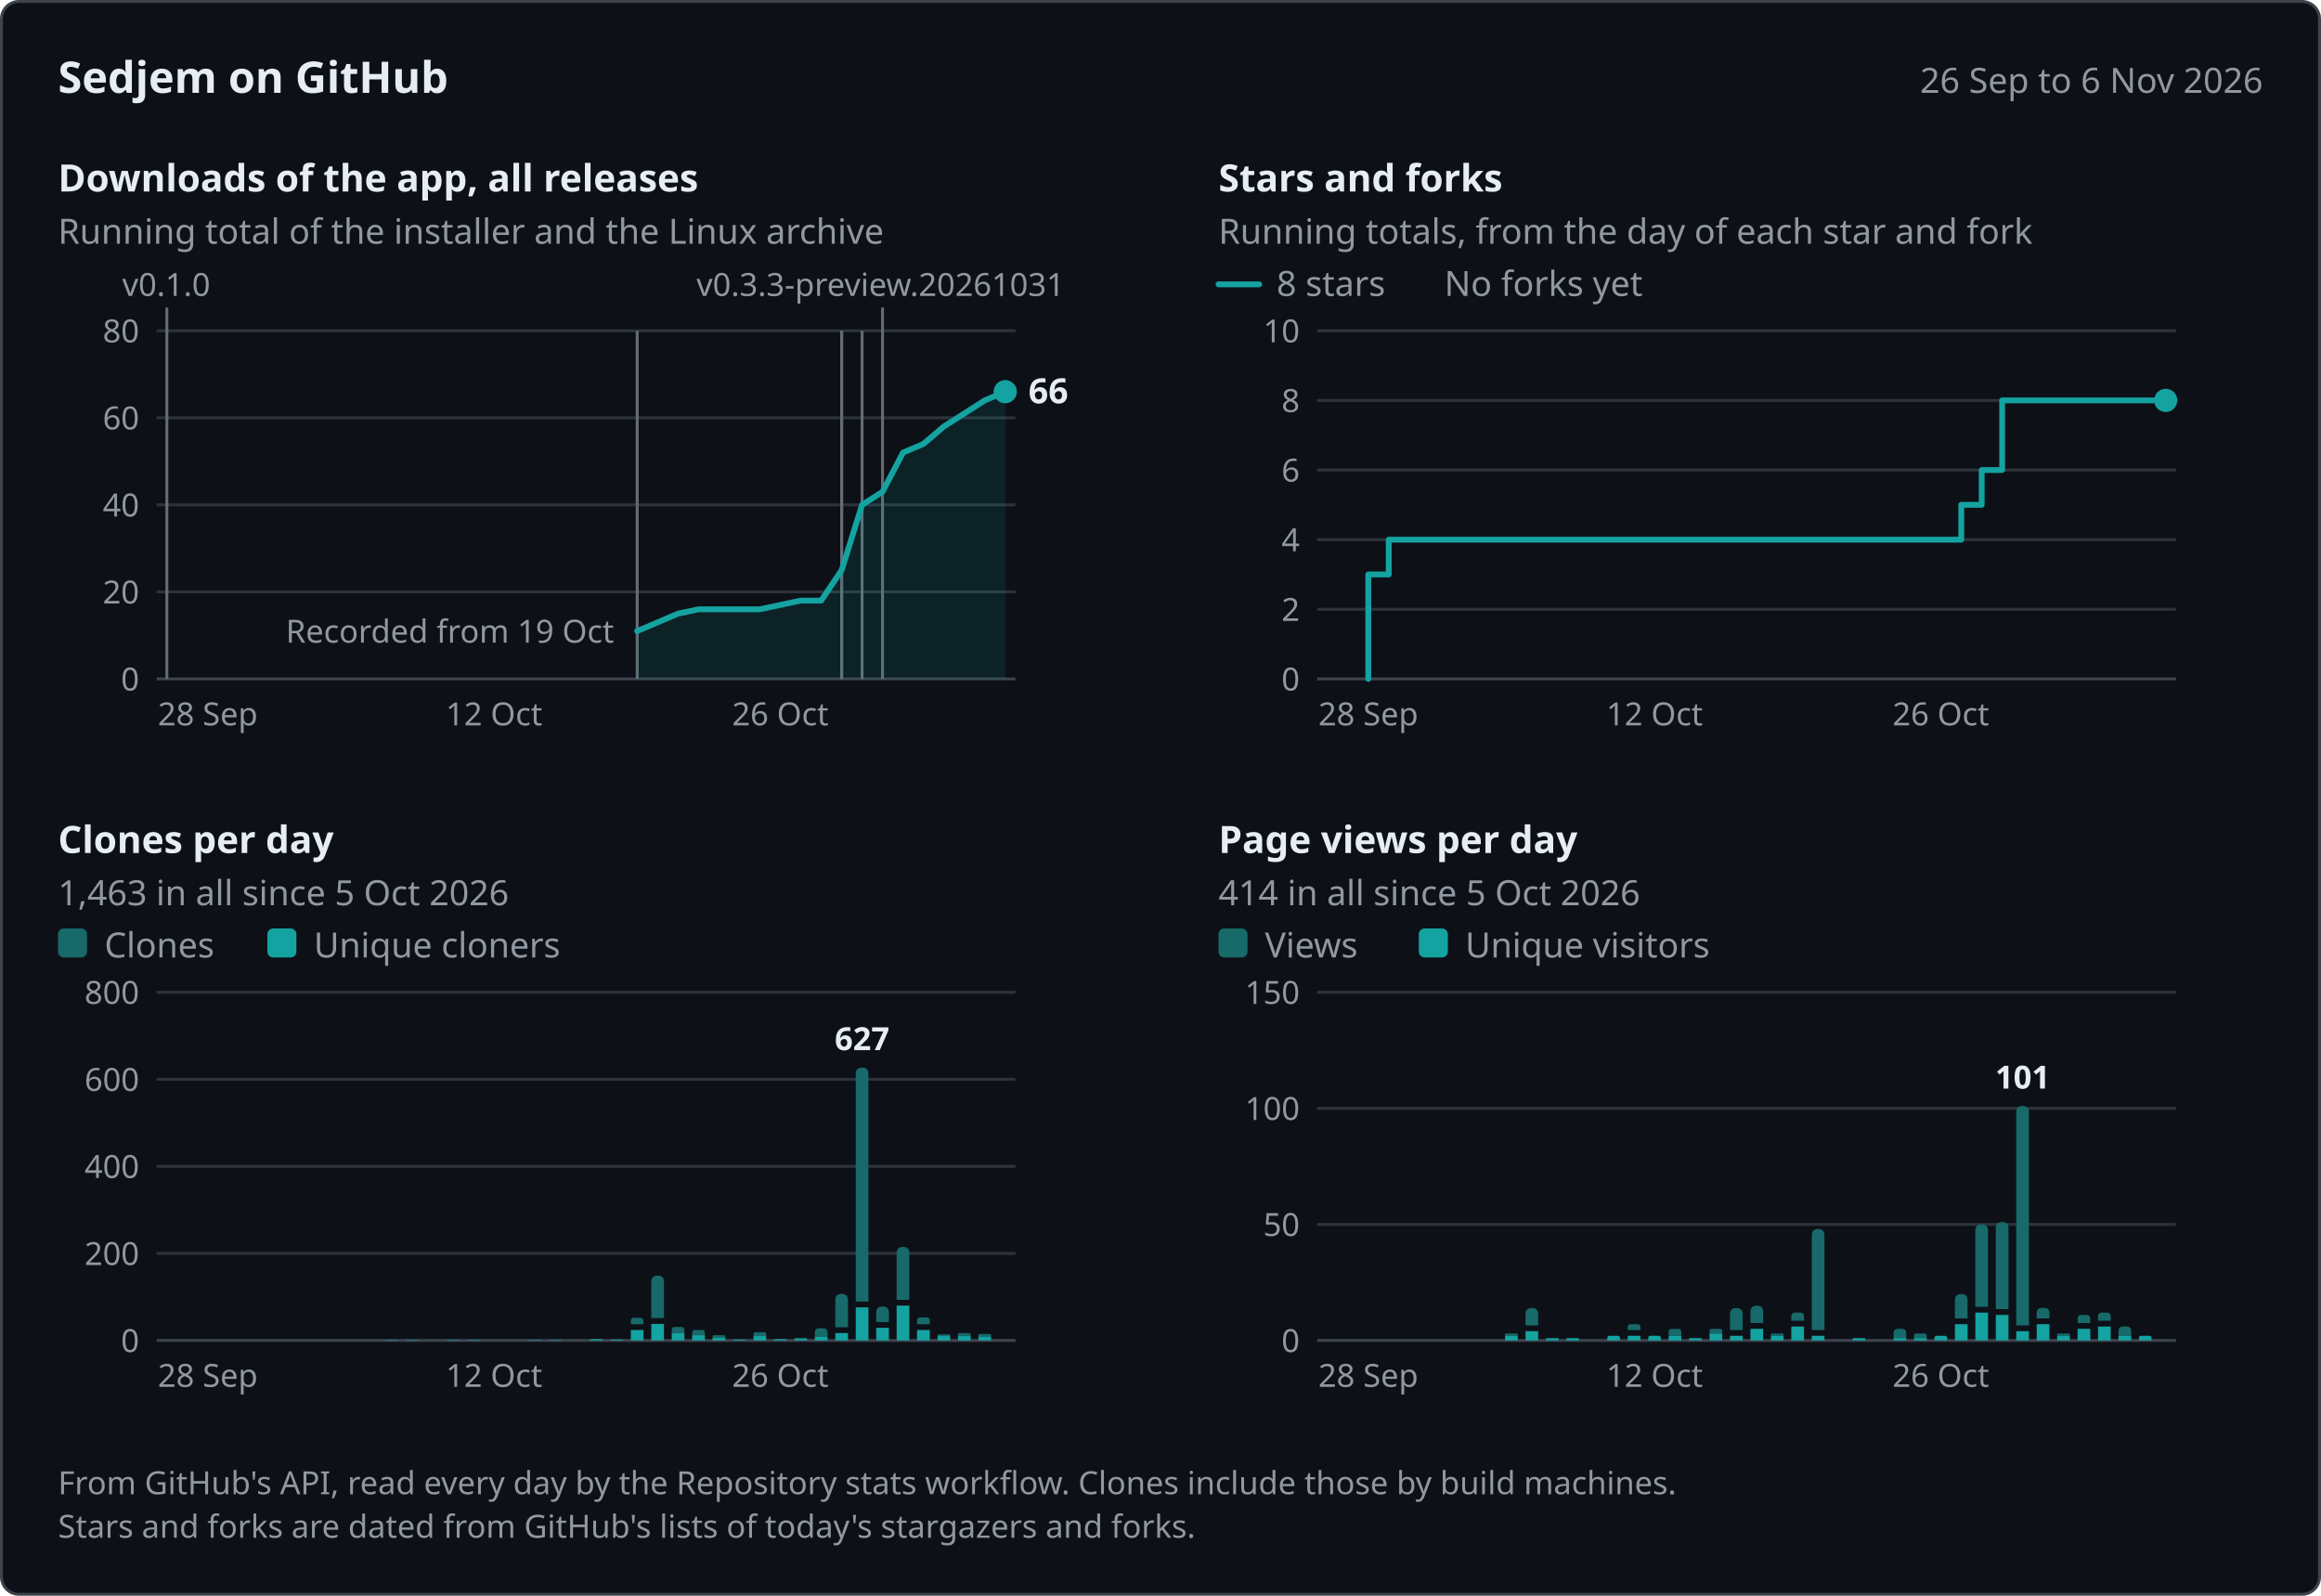
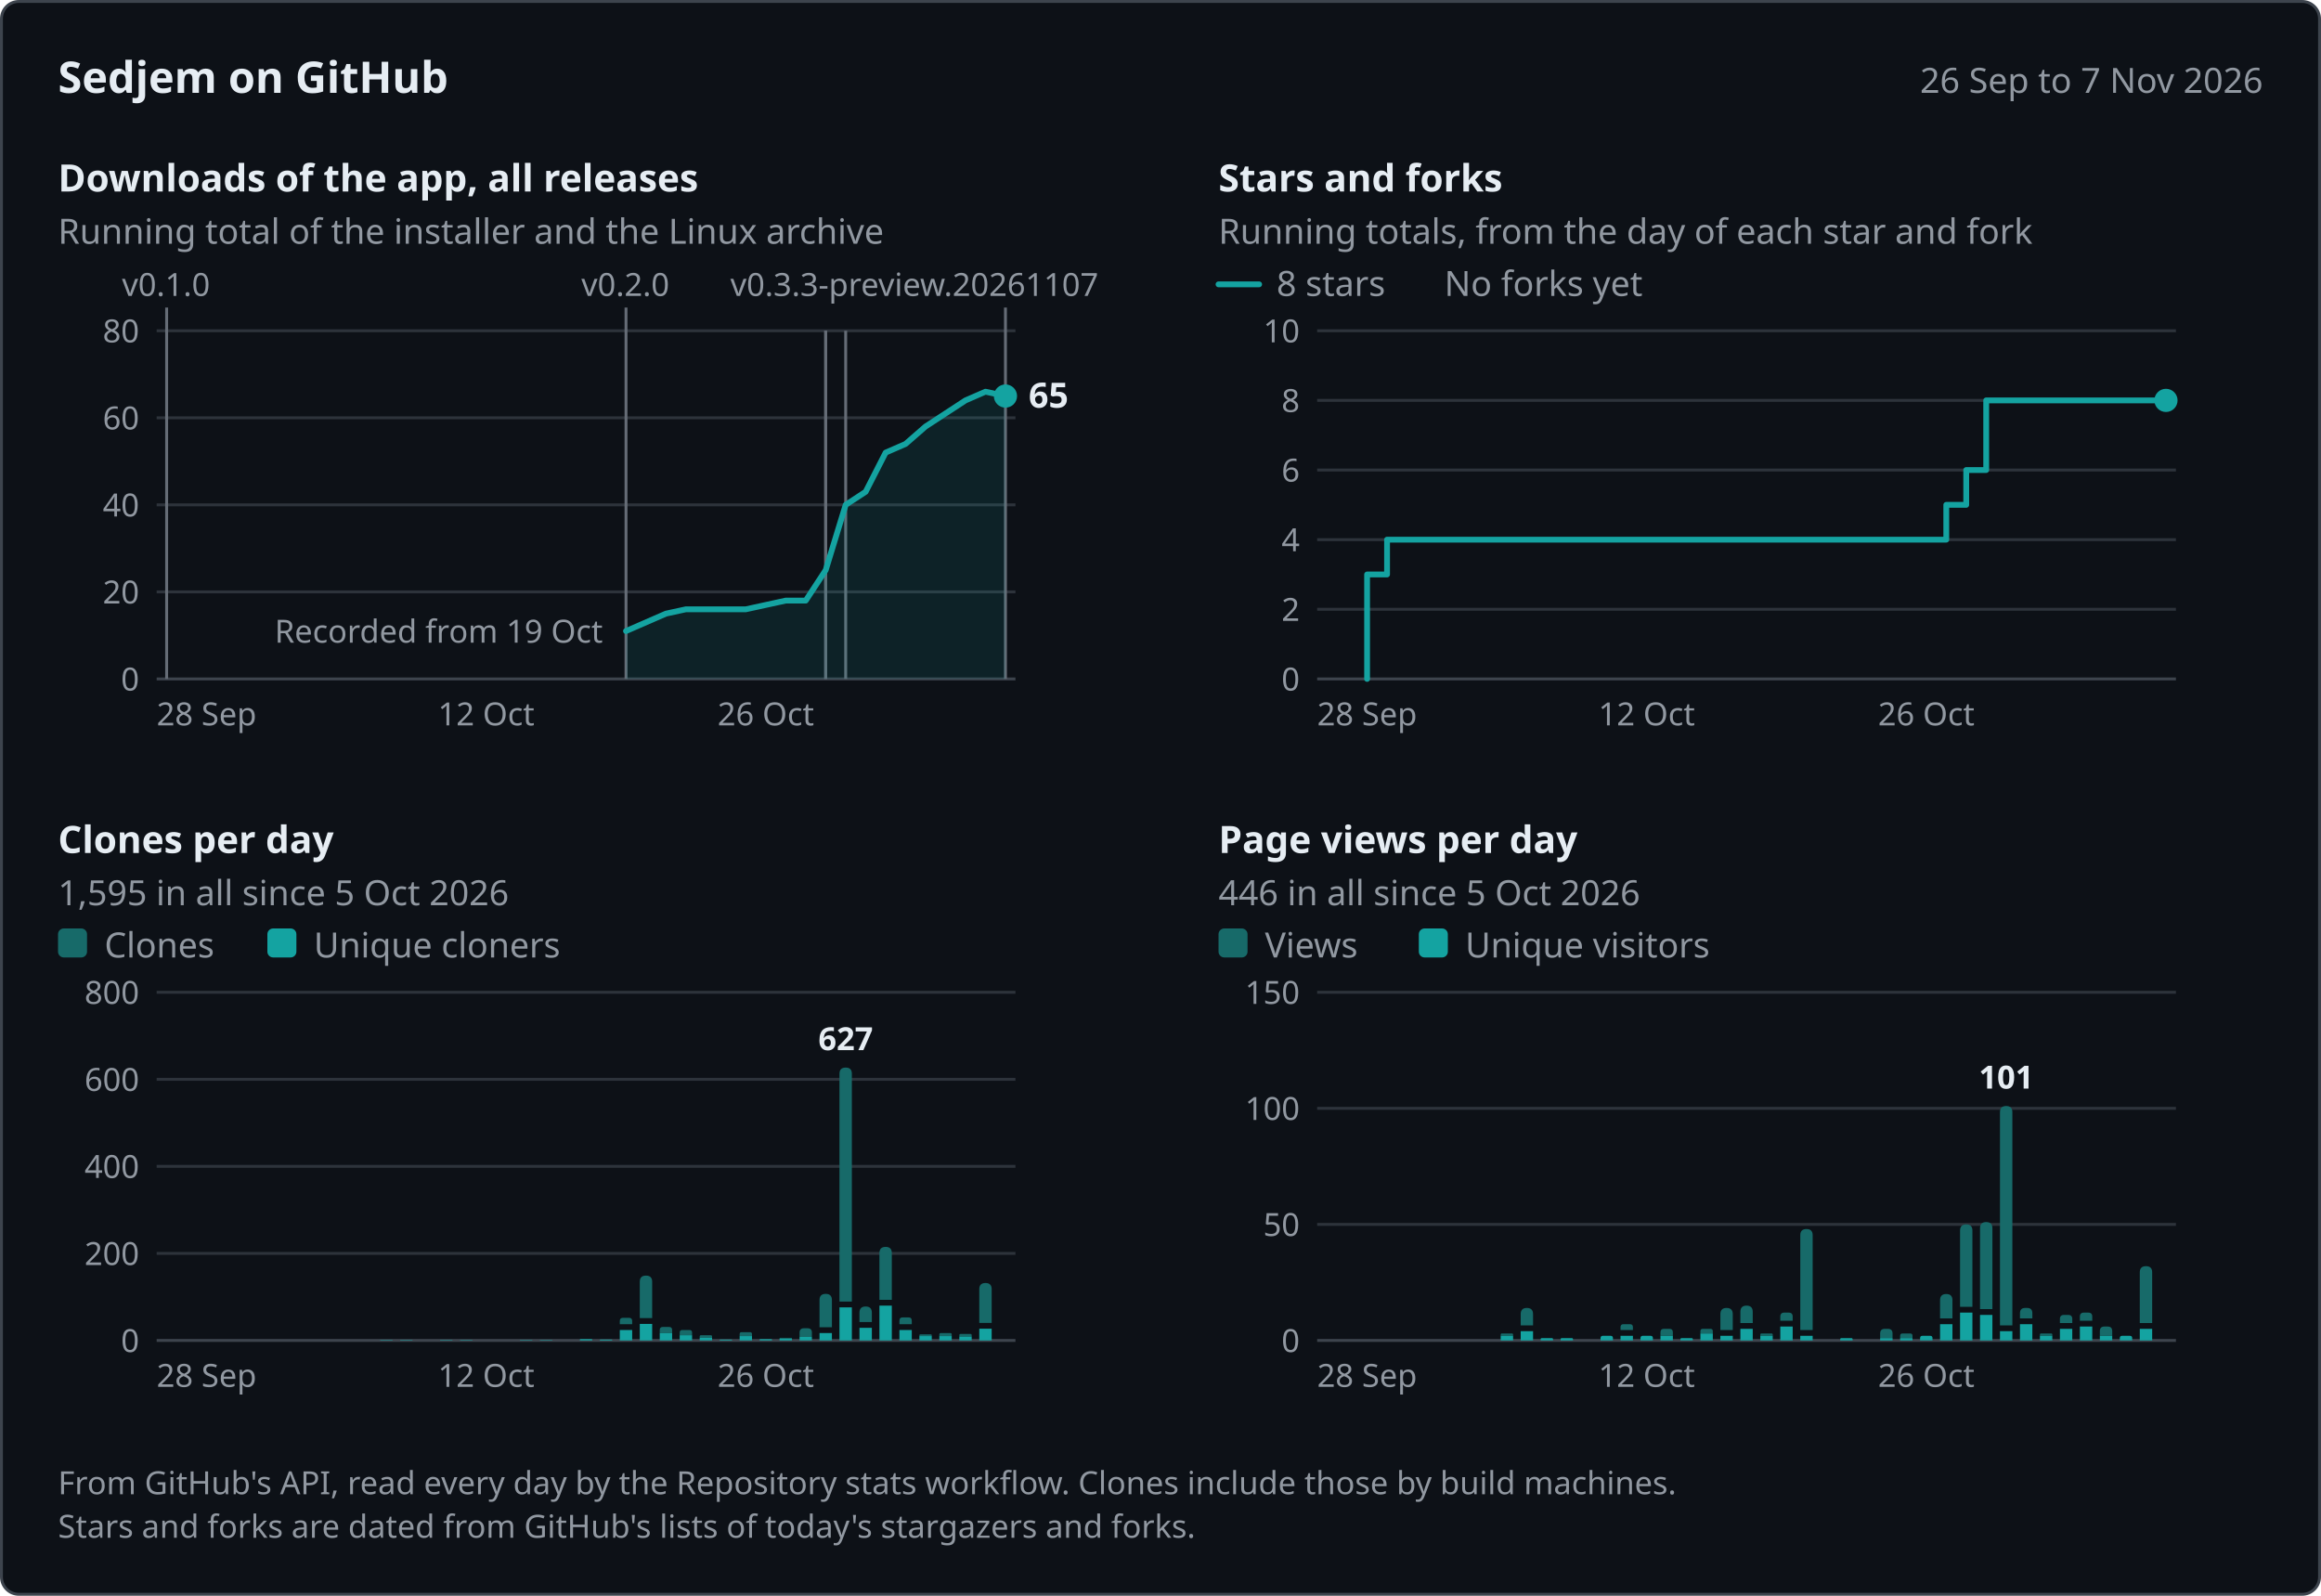
<svg xmlns="http://www.w3.org/2000/svg" width="800" height="550" viewBox="0 0 800 550" role="img" aria-labelledby="title desc" font-family="system-ui, -apple-system, &quot;Segoe UI&quot;, &quot;Noto Sans&quot;, Helvetica, Arial, sans-serif">
  <rect x="0.5" y="0.5" width="799" height="549" rx="6" fill="#0d1117" stroke="#3d444d" />
  <text x="20" y="32" font-size="15" fill="#e6edf3" font-weight="600">Sedjem on GitHub</text>
-   <text x="780" y="32" font-size="12" fill="#9198a1" text-anchor="end">26 Sep to 6 Nov 2026</text>
-   <g data-panel="downloads" data-x="2026-09-26 2026-11-06 57.52 7.05" data-y="80 234 114">
+   <text x="780" y="32" font-size="12" fill="#9198a1" text-anchor="end">26 Sep to 7 Nov 2026</text>
+   <g data-panel="downloads" data-x="2026-09-26 2026-11-07 57.44 6.88" data-y="80 234 114">
    <text x="20" y="66" font-size="13" fill="#e6edf3" font-weight="600">Downloads of the app, all releases</text>
    <text x="20" y="84" font-size="12" fill="#9198a1">Running total of the installer and the Linux archive</text>
    <line x1="54" y1="204" x2="350" y2="204" stroke="#2d333b" />
    <text x="48" y="208" font-size="11" fill="#9198a1" text-anchor="end">20</text>
    <line x1="54" y1="174" x2="350" y2="174" stroke="#2d333b" />
    <text x="48" y="178" font-size="11" fill="#9198a1" text-anchor="end">40</text>
    <line x1="54" y1="144" x2="350" y2="144" stroke="#2d333b" />
    <text x="48" y="148" font-size="11" fill="#9198a1" text-anchor="end">60</text>
    <line x1="54" y1="114" x2="350" y2="114" stroke="#2d333b" />
    <text x="48" y="118" font-size="11" fill="#9198a1" text-anchor="end">80</text>
    <line x1="54" y1="234" x2="350" y2="234" stroke="#3d444d" />
    <text x="48" y="238" font-size="11" fill="#9198a1" text-anchor="end">0</text>
-     <text x="71.62" y="250" font-size="11" fill="#9198a1" text-anchor="middle">28 Sep</text>
-     <text x="170.29" y="250" font-size="11" fill="#9198a1" text-anchor="middle">12 Oct</text>
-     <text x="268.95" y="250" font-size="11" fill="#9198a1" text-anchor="middle">26 Oct</text>
-     <g data-release="v0.3.3-preview.20261031" data-date="2026-10-31">
-       <line x1="304.19" y1="106" x2="304.19" y2="234" stroke="#656c76" />
-       <text x="240.06" y="102" font-size="11" fill="#9198a1">v0.3.3-preview.20261031</text>
+     <text x="71.21" y="250" font-size="11" fill="#9198a1" text-anchor="middle">28 Sep</text>
+     <text x="167.58" y="250" font-size="11" fill="#9198a1" text-anchor="middle">12 Oct</text>
+     <text x="263.95" y="250" font-size="11" fill="#9198a1" text-anchor="middle">26 Oct</text>
+     <g data-release="v0.3.3-preview.20261107" data-date="2026-11-07">
+       <line x1="346.56" y1="106" x2="346.56" y2="234" stroke="#656c76" />
+       <text x="251.74" y="102" font-size="11" fill="#9198a1">v0.3.3-preview.20261107</text>
    </g>
    <g data-release="v0.3.2" data-date="2026-10-30">
-       <line x1="297.14" y1="114" x2="297.14" y2="234" stroke="#656c76" />
+       <line x1="291.49" y1="114" x2="291.49" y2="234" stroke="#656c76" />
    </g>
    <g data-release="v0.3.1" data-date="2026-10-29">
-       <line x1="290.1" y1="114" x2="290.1" y2="234" stroke="#656c76" />
+       <line x1="284.6" y1="114" x2="284.6" y2="234" stroke="#656c76" />
    </g>
    <g data-release="v0.3.0" data-date="2026-10-29">
-       <line x1="290.1" y1="114" x2="290.1" y2="234" stroke="#656c76" />
+       <line x1="284.6" y1="114" x2="284.6" y2="234" stroke="#656c76" />
    </g>
    <g data-release="v0.2.0" data-date="2026-10-19">
-       <line x1="219.62" y1="114" x2="219.62" y2="234" stroke="#656c76" />
+       <line x1="215.77" y1="106" x2="215.77" y2="234" stroke="#656c76" />
+       <text x="200.37" y="102" font-size="11" fill="#9198a1">v0.2.0</text>
    </g>
    <g data-release="v0.1.0" data-date="2026-09-26">
-       <line x1="57.52" y1="106" x2="57.52" y2="234" stroke="#656c76" />
-       <text x="42.12" y="102" font-size="11" fill="#9198a1">v0.1.0</text>
-     </g>
-     <text x="211.62" y="221.5" font-size="11" fill="#9198a1" text-anchor="end" data-note="downloads">Recorded from 19 Oct</text>
-     <path d="M219.62,217.5 L226.67,214.5 L233.71,211.5 L240.76,210 L261.9,210 L268.95,208.5 L276,207 L283.05,207 L290.1,196.5 L297.14,174 L304.19,169.5 L311.24,156 L318.29,153 L325.33,147 L332.38,142.5 L339.43,138 L346.48,135 L346.48,234 L219.62,234 Z" fill="#14a3a1" fill-opacity="0.12" />
-     <path d="M219.62,217.5 L226.67,214.5 L233.71,211.5 L240.76,210 L261.9,210 L268.95,208.5 L276,207 L283.05,207 L290.1,196.5 L297.14,174 L304.19,169.5 L311.24,156 L318.29,153 L325.33,147 L332.38,142.5 L339.43,138 L346.48,135" fill="none" stroke="#14a3a1" stroke-width="2" stroke-linejoin="round" stroke-linecap="round" data-series="downloads" data-points="2026-10-19:11 2026-10-20:13 2026-10-21:15 2026-10-22:16 2026-10-25:16 2026-10-26:17 2026-10-27:18 2026-10-28:18 2026-10-29:25 2026-10-30:40 2026-10-31:43 2026-11-01:52 2026-11-02:54 2026-11-03:58 2026-11-04:61 2026-11-05:64 2026-11-06:66" />
-     <circle cx="346.48" cy="135" r="4" fill="#14a3a1" />
-     <text x="354.48" y="139" font-size="12" fill="#e6edf3" font-weight="600" data-label="downloads">66</text>
+       <line x1="57.44" y1="106" x2="57.44" y2="234" stroke="#656c76" />
+       <text x="42.04" y="102" font-size="11" fill="#9198a1">v0.1.0</text>
+     </g>
+     <text x="207.77" y="221.5" font-size="11" fill="#9198a1" text-anchor="end" data-note="downloads">Recorded from 19 Oct</text>
+     <path d="M215.77,217.5 L222.65,214.5 L229.53,211.5 L236.42,210 L257.07,210 L263.95,208.5 L270.84,207 L277.72,207 L284.6,196.5 L291.49,174 L298.37,169.5 L305.26,156 L312.14,153 L319.02,147 L325.91,142.5 L332.79,138 L339.67,135 L346.56,136.5 L346.56,234 L215.77,234 Z" fill="#14a3a1" fill-opacity="0.12" />
+     <path d="M215.77,217.5 L222.65,214.5 L229.53,211.5 L236.42,210 L257.07,210 L263.95,208.5 L270.84,207 L277.72,207 L284.6,196.5 L291.49,174 L298.37,169.5 L305.26,156 L312.14,153 L319.02,147 L325.91,142.5 L332.79,138 L339.67,135 L346.56,136.5" fill="none" stroke="#14a3a1" stroke-width="2" stroke-linejoin="round" stroke-linecap="round" data-series="downloads" data-points="2026-10-19:11 2026-10-20:13 2026-10-21:15 2026-10-22:16 2026-10-25:16 2026-10-26:17 2026-10-27:18 2026-10-28:18 2026-10-29:25 2026-10-30:40 2026-10-31:43 2026-11-01:52 2026-11-02:54 2026-11-03:58 2026-11-04:61 2026-11-05:64 2026-11-06:66 2026-11-07:65" />
+     <circle cx="346.56" cy="136.5" r="4" fill="#14a3a1" />
+     <text x="354.56" y="140.5" font-size="12" fill="#e6edf3" font-weight="600" data-label="downloads">65</text>
  </g>
-   <g data-panel="stars" data-x="2026-09-26 2026-11-06 457.52 7.05" data-y="10 234 114">
+   <g data-panel="stars" data-x="2026-09-26 2026-11-07 457.44 6.88" data-y="10 234 114">
    <text x="420" y="66" font-size="13" fill="#e6edf3" font-weight="600">Stars and forks</text>
    <text x="420" y="84" font-size="12" fill="#9198a1">Running totals, from the day of each star and fork</text>
    <line x1="454" y1="210" x2="750" y2="210" stroke="#2d333b" />
    <text x="448" y="214" font-size="11" fill="#9198a1" text-anchor="end">2</text>
    <line x1="454" y1="186" x2="750" y2="186" stroke="#2d333b" />
    <text x="448" y="190" font-size="11" fill="#9198a1" text-anchor="end">4</text>
    <line x1="454" y1="162" x2="750" y2="162" stroke="#2d333b" />
    <text x="448" y="166" font-size="11" fill="#9198a1" text-anchor="end">6</text>
    <line x1="454" y1="138" x2="750" y2="138" stroke="#2d333b" />
    <text x="448" y="142" font-size="11" fill="#9198a1" text-anchor="end">8</text>
    <line x1="454" y1="114" x2="750" y2="114" stroke="#2d333b" />
    <text x="448" y="118" font-size="11" fill="#9198a1" text-anchor="end">10</text>
    <line x1="454" y1="234" x2="750" y2="234" stroke="#3d444d" />
    <text x="448" y="238" font-size="11" fill="#9198a1" text-anchor="end">0</text>
-     <text x="471.62" y="250" font-size="11" fill="#9198a1" text-anchor="middle">28 Sep</text>
-     <text x="570.29" y="250" font-size="11" fill="#9198a1" text-anchor="middle">12 Oct</text>
-     <text x="668.95" y="250" font-size="11" fill="#9198a1" text-anchor="middle">26 Oct</text>
+     <text x="471.21" y="250" font-size="11" fill="#9198a1" text-anchor="middle">28 Sep</text>
+     <text x="567.58" y="250" font-size="11" fill="#9198a1" text-anchor="middle">12 Oct</text>
+     <text x="663.95" y="250" font-size="11" fill="#9198a1" text-anchor="middle">26 Oct</text>
    <line x1="420" y1="98" x2="434" y2="98" stroke="#14a3a1" stroke-width="2" stroke-linecap="round" />
    <text x="440" y="102" font-size="12" fill="#9198a1">8 stars</text>
    <text x="497.84" y="102" font-size="12" fill="#9198a1">No forks yet</text>
-     <path d="M471.62,234 L471.62,198 L478.67,198 L478.67,186 L668.95,186 L668.95,186 L676,186 L676,174 L683.05,174 L683.05,162 L690.1,162 L690.1,138 L746.48,138 L746.48,138" fill="none" stroke="#14a3a1" stroke-width="2" stroke-linejoin="round" stroke-linecap="round" data-series="stars" data-points="2026-09-28:3 2026-09-29:4 2026-10-26:4 2026-10-27:5 2026-10-28:6 2026-10-29:8 2026-11-06:8" />
-     <circle cx="746.48" cy="138" r="4" fill="#14a3a1" />
+     <path d="M471.21,234 L471.21,198 L478.09,198 L478.09,186 L663.95,186 L663.95,186 L670.84,186 L670.84,174 L677.72,174 L677.72,162 L684.6,162 L684.6,138 L746.56,138 L746.56,138" fill="none" stroke="#14a3a1" stroke-width="2" stroke-linejoin="round" stroke-linecap="round" data-series="stars" data-points="2026-09-28:3 2026-09-29:4 2026-10-26:4 2026-10-27:5 2026-10-28:6 2026-10-29:8 2026-11-07:8" />
+     <circle cx="746.56" cy="138" r="4" fill="#14a3a1" />
  </g>
-   <g data-panel="clones" data-x="2026-09-26 2026-11-06 57.52 7.05" data-y="800 462 342">
+   <g data-panel="clones" data-x="2026-09-26 2026-11-07 57.44 6.88" data-y="800 462 342">
    <text x="20" y="294" font-size="13" fill="#e6edf3" font-weight="600">Clones per day</text>
-     <text x="20" y="312" font-size="12" fill="#9198a1">1,463 in all since 5 Oct 2026</text>
+     <text x="20" y="312" font-size="12" fill="#9198a1">1,595 in all since 5 Oct 2026</text>
    <line x1="54" y1="432" x2="350" y2="432" stroke="#2d333b" />
    <text x="48" y="436" font-size="11" fill="#9198a1" text-anchor="end">200</text>
    <line x1="54" y1="402" x2="350" y2="402" stroke="#2d333b" />
    <text x="48" y="406" font-size="11" fill="#9198a1" text-anchor="end">400</text>
    <line x1="54" y1="372" x2="350" y2="372" stroke="#2d333b" />
    <text x="48" y="376" font-size="11" fill="#9198a1" text-anchor="end">600</text>
    <line x1="54" y1="342" x2="350" y2="342" stroke="#2d333b" />
    <text x="48" y="346" font-size="11" fill="#9198a1" text-anchor="end">800</text>
    <line x1="54" y1="462" x2="350" y2="462" stroke="#3d444d" />
    <text x="48" y="466" font-size="11" fill="#9198a1" text-anchor="end">0</text>
-     <text x="71.62" y="478" font-size="11" fill="#9198a1" text-anchor="middle">28 Sep</text>
-     <text x="170.29" y="478" font-size="11" fill="#9198a1" text-anchor="middle">12 Oct</text>
-     <text x="268.95" y="478" font-size="11" fill="#9198a1" text-anchor="middle">26 Oct</text>
+     <text x="71.21" y="478" font-size="11" fill="#9198a1" text-anchor="middle">28 Sep</text>
+     <text x="167.58" y="478" font-size="11" fill="#9198a1" text-anchor="middle">12 Oct</text>
+     <text x="263.95" y="478" font-size="11" fill="#9198a1" text-anchor="middle">26 Oct</text>
    <rect x="20" y="320" width="10" height="10" rx="2" fill="#176a69" />
    <text x="36" y="330" font-size="12" fill="#9198a1">Clones</text>
    <rect x="92.16" y="320" width="10" height="10" rx="2" fill="#14a3a1" />
    <text x="108.16" y="330" font-size="12" fill="#9198a1">Unique cloners</text>
    <g data-date="2026-10-07" data-count="1" data-unique="1">
-       <path d="M132.86,462 L132.86,461.93 Q132.86,461.85 132.94,461.85 L137.16,461.85 Q137.23,461.85 137.23,461.93 L137.23,462 Z" fill="#14a3a1" />
+       <path d="M131.03,462 L131.03,461.93 Q131.03,461.85 131.1,461.85 L135.22,461.85 Q135.3,461.85 135.3,461.93 L135.3,462 Z" fill="#14a3a1" />
    </g>
    <g data-date="2026-10-08" data-count="1" data-unique="1">
-       <path d="M139.91,462 L139.91,461.93 Q139.91,461.85 139.99,461.85 L144.21,461.85 Q144.28,461.85 144.28,461.93 L144.28,462 Z" fill="#14a3a1" />
+       <path d="M137.91,462 L137.91,461.93 Q137.91,461.85 137.99,461.85 L142.11,461.85 Q142.18,461.85 142.18,461.93 L142.18,462 Z" fill="#14a3a1" />
    </g>
    <g data-date="2026-10-10" data-count="1" data-unique="1">
-       <path d="M154.01,462 L154.01,461.93 Q154.01,461.85 154.08,461.85 L158.3,461.85 Q158.38,461.85 158.38,461.93 L158.38,462 Z" fill="#14a3a1" />
+       <path d="M151.68,462 L151.68,461.93 Q151.68,461.85 151.75,461.85 L155.87,461.85 Q155.95,461.85 155.95,461.93 L155.95,462 Z" fill="#14a3a1" />
    </g>
    <g data-date="2026-10-11" data-count="1" data-unique="1">
-       <path d="M161.05,462 L161.05,461.93 Q161.05,461.85 161.13,461.85 L165.35,461.85 Q165.42,461.85 165.42,461.93 L165.42,462 Z" fill="#14a3a1" />
+       <path d="M158.56,462 L158.56,461.93 Q158.56,461.85 158.64,461.85 L162.76,461.85 Q162.83,461.85 162.83,461.93 L162.83,462 Z" fill="#14a3a1" />
    </g>
    <g data-date="2026-10-14" data-count="1" data-unique="1">
-       <path d="M182.2,462 L182.2,461.93 Q182.2,461.85 182.27,461.85 L186.49,461.85 Q186.57,461.85 186.57,461.93 L186.57,462 Z" fill="#14a3a1" />
+       <path d="M179.21,462 L179.21,461.93 Q179.21,461.85 179.29,461.85 L183.41,461.85 Q183.48,461.85 183.48,461.93 L183.48,462 Z" fill="#14a3a1" />
    </g>
    <g data-date="2026-10-15" data-count="1" data-unique="1">
-       <path d="M189.24,462 L189.24,461.93 Q189.24,461.85 189.32,461.85 L193.54,461.85 Q193.61,461.85 193.61,461.93 L193.61,462 Z" fill="#14a3a1" />
+       <path d="M186.1,462 L186.1,461.93 Q186.1,461.85 186.17,461.85 L190.29,461.85 Q190.37,461.85 190.37,461.93 L190.37,462 Z" fill="#14a3a1" />
    </g>
    <g data-date="2026-10-17" data-count="3" data-unique="3">
-       <path d="M203.34,462 L203.34,461.77 Q203.34,461.55 203.56,461.55 L207.48,461.55 Q207.71,461.55 207.71,461.77 L207.71,462 Z" fill="#14a3a1" />
+       <path d="M199.87,462 L199.87,461.77 Q199.87,461.55 200.09,461.55 L203.91,461.55 Q204.13,461.55 204.13,461.77 L204.13,462 Z" fill="#14a3a1" />
    </g>
    <g data-date="2026-10-18" data-count="2" data-unique="2">
-       <path d="M210.39,462 L210.39,461.85 Q210.39,461.7 210.54,461.7 L214.61,461.7 Q214.76,461.7 214.76,461.85 L214.76,462 Z" fill="#14a3a1" />
+       <path d="M206.75,462 L206.75,461.85 Q206.75,461.7 206.9,461.7 L210.87,461.7 Q211.02,461.7 211.02,461.85 L211.02,462 Z" fill="#14a3a1" />
    </g>
    <g data-date="2026-10-19" data-count="52" data-unique="24">
-       <path d="M217.43,456.4 L217.43,455.3 Q217.43,454.2 218.53,454.2 L220.7,454.2 Q221.8,454.2 221.8,455.3 L221.8,456.4 Z" fill="#176a69" />
-       <path d="M217.43,462 L217.43,458.4 L221.8,458.4 L221.8,462 Z" fill="#14a3a1" />
+       <path d="M213.63,456.4 L213.63,455.3 Q213.63,454.2 214.73,454.2 L216.8,454.2 Q217.9,454.2 217.9,455.3 L217.9,456.4 Z" fill="#176a69" />
+       <path d="M213.63,462 L213.63,458.4 L217.9,458.4 L217.9,462 Z" fill="#14a3a1" />
    </g>
    <g data-date="2026-10-20" data-count="149" data-unique="38">
-       <path d="M224.48,454.3 L224.48,441.83 Q224.48,439.65 226.67,439.65 L226.67,439.65 Q228.85,439.65 228.85,441.83 L228.85,454.3 Z" fill="#176a69" />
-       <path d="M224.48,462 L224.48,456.3 L228.85,456.3 L228.85,462 Z" fill="#14a3a1" />
+       <path d="M220.52,454.3 L220.52,441.78 Q220.52,439.65 222.65,439.65 L222.65,439.65 Q224.79,439.65 224.79,441.78 L224.79,454.3 Z" fill="#176a69" />
+       <path d="M220.52,462 L220.52,456.3 L224.79,456.3 L224.79,462 Z" fill="#14a3a1" />
    </g>
    <g data-date="2026-10-21" data-count="31" data-unique="17">
-       <path d="M231.53,459.45 L231.53,458.4 Q231.53,457.35 232.58,457.35 L234.85,457.35 Q235.9,457.35 235.9,458.4 L235.9,459.45 Z" fill="#176a69" />
-       <path d="M231.53,462 L231.53,459.45 L235.9,459.45 L235.9,462 Z" fill="#14a3a1" />
+       <path d="M227.4,459.45 L227.4,458.4 Q227.4,457.35 228.45,457.35 L230.62,457.35 Q231.67,457.35 231.67,458.4 L231.67,459.45 Z" fill="#176a69" />
+       <path d="M227.4,462 L227.4,459.45 L231.67,459.45 L231.67,462 Z" fill="#14a3a1" />
    </g>
    <g data-date="2026-10-22" data-count="24" data-unique="12">
-       <path d="M238.58,460.2 L238.58,459.3 Q238.58,458.4 239.48,458.4 L242.05,458.4 Q242.95,458.4 242.95,459.3 L242.95,460.2 Z" fill="#176a69" />
-       <path d="M238.58,462 L238.58,460.2 L242.95,460.2 L242.95,462 Z" fill="#14a3a1" />
+       <path d="M234.28,460.2 L234.28,459.3 Q234.28,458.4 235.18,458.4 L237.65,458.4 Q238.55,458.4 238.55,459.3 L238.55,460.2 Z" fill="#176a69" />
+       <path d="M234.28,462 L234.28,460.2 L238.55,460.2 L238.55,462 Z" fill="#14a3a1" />
    </g>
    <g data-date="2026-10-23" data-count="12" data-unique="6">
-       <path d="M245.62,461.1 L245.62,460.65 Q245.62,460.2 246.07,460.2 L249.54,460.2 Q249.99,460.2 249.99,460.65 L249.99,461.1 Z" fill="#176a69" />
-       <path d="M245.62,462 L245.62,461.1 L249.99,461.1 L249.99,462 Z" fill="#14a3a1" />
+       <path d="M241.17,461.1 L241.17,460.65 Q241.17,460.2 241.62,460.2 L244.99,460.2 Q245.44,460.2 245.44,460.65 L245.44,461.1 Z" fill="#176a69" />
+       <path d="M241.17,462 L241.17,461.1 L245.44,461.1 L245.44,462 Z" fill="#14a3a1" />
    </g>
    <g data-date="2026-10-24" data-count="2" data-unique="2">
-       <path d="M252.67,462 L252.67,461.85 Q252.67,461.7 252.82,461.7 L256.89,461.7 Q257.04,461.7 257.04,461.85 L257.04,462 Z" fill="#14a3a1" />
+       <path d="M248.05,462 L248.05,461.85 Q248.05,461.7 248.2,461.7 L252.17,461.7 Q252.32,461.7 252.32,461.85 L252.32,462 Z" fill="#14a3a1" />
    </g>
    <g data-date="2026-10-25" data-count="19" data-unique="10">
-       <path d="M259.72,460.5 L259.72,459.82 Q259.72,459.15 260.4,459.15 L263.41,459.15 Q264.09,459.15 264.09,459.82 L264.09,460.5 Z" fill="#176a69" />
-       <path d="M259.72,462 L259.72,460.5 L264.09,460.5 L264.09,462 Z" fill="#14a3a1" />
+       <path d="M254.94,460.5 L254.94,459.82 Q254.94,459.15 255.61,459.15 L258.53,459.15 Q259.2,459.15 259.2,459.82 L259.2,460.5 Z" fill="#176a69" />
+       <path d="M254.94,462 L254.94,460.5 L259.2,460.5 L259.2,462 Z" fill="#14a3a1" />
    </g>
    <g data-date="2026-10-26" data-count="3" data-unique="3">
-       <path d="M266.77,462 L266.77,461.77 Q266.77,461.55 266.99,461.55 L270.91,461.55 Q271.14,461.55 271.14,461.77 L271.14,462 Z" fill="#14a3a1" />
+       <path d="M261.82,462 L261.82,461.77 Q261.82,461.55 262.04,461.55 L265.86,461.55 Q266.09,461.55 266.09,461.77 L266.09,462 Z" fill="#14a3a1" />
    </g>
    <g data-date="2026-10-27" data-count="6" data-unique="4">
-       <path d="M273.82,461.4 L273.82,461.25 Q273.82,461.1 273.97,461.1 L278.03,461.1 Q278.18,461.1 278.18,461.25 L278.18,461.4 Z" fill="#176a69" />
-       <path d="M273.82,462 L273.82,461.4 L278.18,461.4 L278.18,462 Z" fill="#14a3a1" />
+       <path d="M268.7,461.4 L268.7,461.25 Q268.7,461.1 268.85,461.1 L272.82,461.1 Q272.97,461.1 272.97,461.25 L272.97,461.4 Z" fill="#176a69" />
+       <path d="M268.7,462 L268.7,461.4 L272.97,461.4 L272.97,462 Z" fill="#14a3a1" />
    </g>
    <g data-date="2026-10-28" data-count="28" data-unique="8">
-       <path d="M280.86,460.8 L280.86,459.3 Q280.86,457.8 282.36,457.8 L283.73,457.8 Q285.23,457.8 285.23,459.3 L285.23,460.8 Z" fill="#176a69" />
-       <path d="M280.86,462 L280.86,460.8 L285.23,460.8 L285.23,462 Z" fill="#14a3a1" />
+       <path d="M275.59,460.8 L275.59,459.3 Q275.59,457.8 277.09,457.8 L278.35,457.8 Q279.85,457.8 279.85,459.3 L279.85,460.8 Z" fill="#176a69" />
+       <path d="M275.59,462 L275.59,460.8 L279.85,460.8 L279.85,462 Z" fill="#14a3a1" />
    </g>
    <g data-date="2026-10-29" data-count="107" data-unique="17">
-       <path d="M287.91,457.45 L287.91,448.13 Q287.91,445.95 290.1,445.95 L290.1,445.95 Q292.28,445.95 292.28,448.13 L292.28,457.45 Z" fill="#176a69" />
-       <path d="M287.91,462 L287.91,459.45 L292.28,459.45 L292.28,462 Z" fill="#14a3a1" />
+       <path d="M282.47,457.45 L282.47,448.08 Q282.47,445.95 284.6,445.95 L284.6,445.95 Q286.74,445.95 286.74,448.08 L286.74,457.45 Z" fill="#176a69" />
+       <path d="M282.47,462 L282.47,459.45 L286.74,459.45 L286.74,462 Z" fill="#14a3a1" />
    </g>
    <g data-date="2026-10-30" data-count="627" data-unique="76">
-       <path d="M294.96,448.6 L294.96,370.13 Q294.96,367.95 297.14,367.95 L297.14,367.95 Q299.33,367.95 299.33,370.13 L299.33,448.6 Z" fill="#176a69" />
-       <path d="M294.96,462 L294.96,450.6 L299.33,450.6 L299.33,462 Z" fill="#14a3a1" />
+       <path d="M289.35,448.6 L289.35,370.08 Q289.35,367.95 291.49,367.95 L291.49,367.95 Q293.62,367.95 293.62,370.08 L293.62,448.6 Z" fill="#176a69" />
+       <path d="M289.35,462 L289.35,450.6 L293.62,450.6 L293.62,462 Z" fill="#14a3a1" />
    </g>
    <g data-date="2026-10-31" data-count="78" data-unique="29">
-       <path d="M302.01,455.65 L302.01,452.48 Q302.01,450.3 304.19,450.3 L304.19,450.3 Q306.38,450.3 306.38,452.48 L306.38,455.65 Z" fill="#176a69" />
-       <path d="M302.01,462 L302.01,457.65 L306.38,457.65 L306.38,462 Z" fill="#14a3a1" />
+       <path d="M296.24,455.65 L296.24,452.43 Q296.24,450.3 298.37,450.3 L298.37,450.3 Q300.51,450.3 300.51,452.43 L300.51,455.65 Z" fill="#176a69" />
+       <path d="M296.24,462 L296.24,457.65 L300.51,457.65 L300.51,462 Z" fill="#14a3a1" />
    </g>
    <g data-date="2026-11-01" data-count="215" data-unique="80">
-       <path d="M309.05,448 L309.05,431.93 Q309.05,429.75 311.24,429.75 L311.24,429.75 Q313.42,429.75 313.42,431.93 L313.42,448 Z" fill="#176a69" />
-       <path d="M309.05,462 L309.05,450 L313.42,450 L313.42,462 Z" fill="#14a3a1" />
+       <path d="M303.12,448 L303.12,431.88 Q303.12,429.75 305.26,429.75 L305.26,429.75 Q307.39,429.75 307.39,431.88 L307.39,448 Z" fill="#176a69" />
+       <path d="M303.12,462 L303.12,450 L307.39,450 L307.39,462 Z" fill="#14a3a1" />
    </g>
    <g data-date="2026-11-02" data-count="53" data-unique="24">
-       <path d="M316.1,456.4 L316.1,455.23 Q316.1,454.05 317.28,454.05 L319.3,454.05 Q320.47,454.05 320.47,455.23 L320.47,456.4 Z" fill="#176a69" />
-       <path d="M316.1,462 L316.1,458.4 L320.47,458.4 L320.47,462 Z" fill="#14a3a1" />
+       <path d="M310.01,456.4 L310.01,455.23 Q310.01,454.05 311.18,454.05 L313.1,454.05 Q314.27,454.05 314.27,455.23 L314.27,456.4 Z" fill="#176a69" />
+       <path d="M310.01,462 L310.01,458.4 L314.27,458.4 L314.27,462 Z" fill="#14a3a1" />
    </g>
    <g data-date="2026-11-03" data-count="14" data-unique="10">
-       <path d="M323.15,460.5 L323.15,460.2 Q323.15,459.9 323.45,459.9 L327.22,459.9 Q327.52,459.9 327.52,460.2 L327.52,460.5 Z" fill="#176a69" />
-       <path d="M323.15,462 L323.15,460.5 L327.52,460.5 L327.52,462 Z" fill="#14a3a1" />
+       <path d="M316.89,460.5 L316.89,460.2 Q316.89,459.9 317.19,459.9 L320.86,459.9 Q321.16,459.9 321.16,460.2 L321.16,460.5 Z" fill="#176a69" />
+       <path d="M316.89,462 L316.89,460.5 L321.16,460.5 L321.16,462 Z" fill="#14a3a1" />
    </g>
    <g data-date="2026-11-04" data-count="17" data-unique="10">
-       <path d="M330.2,460.5 L330.2,459.98 Q330.2,459.45 330.72,459.45 L334.04,459.45 Q334.57,459.45 334.57,459.98 L334.57,460.5 Z" fill="#176a69" />
-       <path d="M330.2,462 L330.2,460.5 L334.57,460.5 L334.57,462 Z" fill="#14a3a1" />
+       <path d="M323.77,460.5 L323.77,459.98 Q323.77,459.45 324.3,459.45 L327.52,459.45 Q328.04,459.45 328.04,459.98 L328.04,460.5 Z" fill="#176a69" />
+       <path d="M323.77,462 L323.77,460.5 L328.04,460.5 L328.04,462 Z" fill="#14a3a1" />
    </g>
    <g data-date="2026-11-05" data-count="15" data-unique="9">
-       <path d="M337.24,460.65 L337.24,460.2 Q337.24,459.75 337.69,459.75 L341.16,459.75 Q341.61,459.75 341.61,460.2 L341.61,460.65 Z" fill="#176a69" />
-       <path d="M337.24,462 L337.24,460.65 L341.61,460.65 L341.61,462 Z" fill="#14a3a1" />
-     </g>
-     <text x="297.14" y="361.95" font-size="11" fill="#e6edf3" text-anchor="middle" font-weight="600" data-label="most">627</text>
+       <path d="M330.66,460.65 L330.66,460.2 Q330.66,459.75 331.11,459.75 L334.47,459.75 Q334.92,459.75 334.92,460.2 L334.92,460.65 Z" fill="#176a69" />
+       <path d="M330.66,462 L330.66,460.65 L334.92,460.65 L334.92,462 Z" fill="#14a3a1" />
+     </g>
+     <g data-date="2026-11-06" data-count="132" data-unique="27">
+       <path d="M337.54,455.95 L337.54,444.33 Q337.54,442.2 339.67,442.2 L339.67,442.2 Q341.81,442.2 341.81,444.33 L341.81,455.95 Z" fill="#176a69" />
+       <path d="M337.54,462 L337.54,457.95 L341.81,457.95 L341.81,462 Z" fill="#14a3a1" />
+     </g>
+     <text x="291.49" y="361.95" font-size="11" fill="#e6edf3" text-anchor="middle" font-weight="600" data-label="most">627</text>
  </g>
-   <g data-panel="views" data-x="2026-09-26 2026-11-06 457.52 7.05" data-y="150 462 342">
+   <g data-panel="views" data-x="2026-09-26 2026-11-07 457.44 6.88" data-y="150 462 342">
    <text x="420" y="294" font-size="13" fill="#e6edf3" font-weight="600">Page views per day</text>
-     <text x="420" y="312" font-size="12" fill="#9198a1">414 in all since 5 Oct 2026</text>
+     <text x="420" y="312" font-size="12" fill="#9198a1">446 in all since 5 Oct 2026</text>
    <line x1="454" y1="422" x2="750" y2="422" stroke="#2d333b" />
    <text x="448" y="426" font-size="11" fill="#9198a1" text-anchor="end">50</text>
    <line x1="454" y1="382" x2="750" y2="382" stroke="#2d333b" />
    <text x="448" y="386" font-size="11" fill="#9198a1" text-anchor="end">100</text>
    <line x1="454" y1="342" x2="750" y2="342" stroke="#2d333b" />
    <text x="448" y="346" font-size="11" fill="#9198a1" text-anchor="end">150</text>
    <line x1="454" y1="462" x2="750" y2="462" stroke="#3d444d" />
    <text x="448" y="466" font-size="11" fill="#9198a1" text-anchor="end">0</text>
-     <text x="471.62" y="478" font-size="11" fill="#9198a1" text-anchor="middle">28 Sep</text>
-     <text x="570.29" y="478" font-size="11" fill="#9198a1" text-anchor="middle">12 Oct</text>
-     <text x="668.95" y="478" font-size="11" fill="#9198a1" text-anchor="middle">26 Oct</text>
+     <text x="471.21" y="478" font-size="11" fill="#9198a1" text-anchor="middle">28 Sep</text>
+     <text x="567.58" y="478" font-size="11" fill="#9198a1" text-anchor="middle">12 Oct</text>
+     <text x="663.95" y="478" font-size="11" fill="#9198a1" text-anchor="middle">26 Oct</text>
    <rect x="420" y="320" width="10" height="10" rx="2" fill="#176a69" />
    <text x="436" y="330" font-size="12" fill="#9198a1">Views</text>
    <rect x="489.04" y="320" width="10" height="10" rx="2" fill="#14a3a1" />
    <text x="505.04" y="330" font-size="12" fill="#9198a1">Unique visitors</text>
    <g data-date="2026-10-05" data-count="3" data-unique="2">
-       <path d="M518.77,460.4 L518.77,460 Q518.77,459.6 519.17,459.6 L522.74,459.6 Q523.14,459.6 523.14,460 L523.14,460.4 Z" fill="#176a69" />
-       <path d="M518.77,462 L518.77,460.4 L523.14,460.4 L523.14,462 Z" fill="#14a3a1" />
+       <path d="M517.26,460.4 L517.26,460 Q517.26,459.6 517.66,459.6 L521.13,459.6 Q521.53,459.6 521.53,460 L521.53,460.4 Z" fill="#176a69" />
+       <path d="M517.26,462 L517.26,460.4 L521.53,460.4 L521.53,462 Z" fill="#14a3a1" />
    </g>
    <g data-date="2026-10-06" data-count="14" data-unique="4">
-       <path d="M525.82,456.8 L525.82,452.98 Q525.82,450.8 528,450.8 L528,450.8 Q530.18,450.8 530.18,452.98 L530.18,456.8 Z" fill="#176a69" />
-       <path d="M525.82,462 L525.82,458.8 L530.18,458.8 L530.18,462 Z" fill="#14a3a1" />
+       <path d="M524.15,456.8 L524.15,452.93 Q524.15,450.8 526.28,450.8 L526.28,450.8 Q528.41,450.8 528.41,452.93 L528.41,456.8 Z" fill="#176a69" />
+       <path d="M524.15,462 L524.15,458.8 L528.41,458.8 L528.41,462 Z" fill="#14a3a1" />
    </g>
    <g data-date="2026-10-07" data-count="1" data-unique="1">
-       <path d="M532.86,462 L532.86,461.6 Q532.86,461.2 533.26,461.2 L536.83,461.2 Q537.23,461.2 537.23,461.6 L537.23,462 Z" fill="#14a3a1" />
+       <path d="M531.03,462 L531.03,461.6 Q531.03,461.2 531.43,461.2 L534.9,461.2 Q535.3,461.2 535.3,461.6 L535.3,462 Z" fill="#14a3a1" />
    </g>
    <g data-date="2026-10-08" data-count="1" data-unique="1">
-       <path d="M539.91,462 L539.91,461.6 Q539.91,461.2 540.31,461.2 L543.88,461.2 Q544.28,461.2 544.28,461.6 L544.28,462 Z" fill="#14a3a1" />
+       <path d="M537.91,462 L537.91,461.6 Q537.91,461.2 538.31,461.2 L541.78,461.2 Q542.18,461.2 542.18,461.6 L542.18,462 Z" fill="#14a3a1" />
    </g>
    <g data-date="2026-10-10" data-count="2" data-unique="2">
-       <path d="M554.01,462 L554.01,461.2 Q554.01,460.4 554.81,460.4 L557.58,460.4 Q558.38,460.4 558.38,461.2 L558.38,462 Z" fill="#14a3a1" />
+       <path d="M551.68,462 L551.68,461.2 Q551.68,460.4 552.48,460.4 L555.15,460.4 Q555.95,460.4 555.95,461.2 L555.95,462 Z" fill="#14a3a1" />
    </g>
    <g data-date="2026-10-11" data-count="7" data-unique="2">
-       <path d="M561.05,458.4 L561.05,457.4 Q561.05,456.4 562.05,456.4 L564.42,456.4 Q565.42,456.4 565.42,457.4 L565.42,458.4 Z" fill="#176a69" />
-       <path d="M561.05,462 L561.05,460.4 L565.42,460.4 L565.42,462 Z" fill="#14a3a1" />
+       <path d="M558.56,458.4 L558.56,457.4 Q558.56,456.4 559.56,456.4 L561.83,456.4 Q562.83,456.4 562.83,457.4 L562.83,458.4 Z" fill="#176a69" />
+       <path d="M558.56,462 L558.56,460.4 L562.83,460.4 L562.83,462 Z" fill="#14a3a1" />
    </g>
    <g data-date="2026-10-12" data-count="2" data-unique="2">
-       <path d="M568.1,462 L568.1,461.2 Q568.1,460.4 568.9,460.4 L571.67,460.4 Q572.47,460.4 572.47,461.2 L572.47,462 Z" fill="#14a3a1" />
+       <path d="M565.45,462 L565.45,461.2 Q565.45,460.4 566.25,460.4 L568.92,460.4 Q569.72,460.4 569.72,461.2 L569.72,462 Z" fill="#14a3a1" />
    </g>
    <g data-date="2026-10-13" data-count="5" data-unique="2">
-       <path d="M575.15,460.4 L575.15,459.2 Q575.15,458 576.35,458 L578.32,458 Q579.52,458 579.52,459.2 L579.52,460.4 Z" fill="#176a69" />
-       <path d="M575.15,462 L575.15,460.4 L579.52,460.4 L579.52,462 Z" fill="#14a3a1" />
+       <path d="M572.33,460.4 L572.33,459.2 Q572.33,458 573.53,458 L575.4,458 Q576.6,458 576.6,459.2 L576.6,460.4 Z" fill="#176a69" />
+       <path d="M572.33,462 L572.33,460.4 L576.6,460.4 L576.6,462 Z" fill="#14a3a1" />
    </g>
    <g data-date="2026-10-14" data-count="1" data-unique="1">
-       <path d="M582.2,462 L582.2,461.6 Q582.2,461.2 582.6,461.2 L586.17,461.2 Q586.57,461.2 586.57,461.6 L586.57,462 Z" fill="#14a3a1" />
+       <path d="M579.21,462 L579.21,461.6 Q579.21,461.2 579.61,461.2 L583.08,461.2 Q583.48,461.2 583.48,461.6 L583.48,462 Z" fill="#14a3a1" />
    </g>
    <g data-date="2026-10-15" data-count="5" data-unique="3">
-       <path d="M589.24,459.6 L589.24,458.8 Q589.24,458 590.04,458 L592.81,458 Q593.61,458 593.61,458.8 L593.61,459.6 Z" fill="#176a69" />
-       <path d="M589.24,462 L589.24,459.6 L593.61,459.6 L593.61,462 Z" fill="#14a3a1" />
+       <path d="M586.1,459.6 L586.1,458.8 Q586.1,458 586.9,458 L589.57,458 Q590.37,458 590.37,458.8 L590.37,459.6 Z" fill="#176a69" />
+       <path d="M586.1,462 L586.1,459.6 L590.37,459.6 L590.37,462 Z" fill="#14a3a1" />
    </g>
    <g data-date="2026-10-16" data-count="14" data-unique="2">
-       <path d="M596.29,458.4 L596.29,452.98 Q596.29,450.8 598.48,450.8 L598.48,450.8 Q600.66,450.8 600.66,452.98 L600.66,458.4 Z" fill="#176a69" />
-       <path d="M596.29,462 L596.29,460.4 L600.66,460.4 L600.66,462 Z" fill="#14a3a1" />
+       <path d="M592.98,458.4 L592.98,452.93 Q592.98,450.8 595.12,450.8 L595.12,450.8 Q597.25,450.8 597.25,452.93 L597.25,458.4 Z" fill="#176a69" />
+       <path d="M592.98,462 L592.98,460.4 L597.25,460.4 L597.25,462 Z" fill="#14a3a1" />
    </g>
    <g data-date="2026-10-17" data-count="15" data-unique="5">
-       <path d="M603.34,456 L603.34,452.18 Q603.34,450 605.52,450 L605.52,450 Q607.71,450 607.71,452.18 L607.71,456 Z" fill="#176a69" />
-       <path d="M603.34,462 L603.34,458 L607.71,458 L607.71,462 Z" fill="#14a3a1" />
+       <path d="M599.87,456 L599.87,452.13 Q599.87,450 602,450 L602,450 Q604.13,450 604.13,452.13 L604.13,456 Z" fill="#176a69" />
+       <path d="M599.87,462 L599.87,458 L604.13,458 L604.13,462 Z" fill="#14a3a1" />
    </g>
    <g data-date="2026-10-18" data-count="3" data-unique="2">
-       <path d="M610.39,460.4 L610.39,460 Q610.39,459.6 610.79,459.6 L614.36,459.6 Q614.76,459.6 614.76,460 L614.76,460.4 Z" fill="#176a69" />
-       <path d="M610.39,462 L610.39,460.4 L614.76,460.4 L614.76,462 Z" fill="#14a3a1" />
+       <path d="M606.75,460.4 L606.75,460 Q606.75,459.6 607.15,459.6 L610.62,459.6 Q611.02,459.6 611.02,460 L611.02,460.4 Z" fill="#176a69" />
+       <path d="M606.75,462 L606.75,460.4 L611.02,460.4 L611.02,462 Z" fill="#14a3a1" />
    </g>
    <g data-date="2026-10-19" data-count="12" data-unique="6">
-       <path d="M617.43,455.2 L617.43,453.8 Q617.43,452.4 618.83,452.4 L620.4,452.4 Q621.8,452.4 621.8,453.8 L621.8,455.2 Z" fill="#176a69" />
-       <path d="M617.43,462 L617.43,457.2 L621.8,457.2 L621.8,462 Z" fill="#14a3a1" />
+       <path d="M613.63,455.2 L613.63,453.8 Q613.63,452.4 615.03,452.4 L616.5,452.4 Q617.9,452.4 617.9,453.8 L617.9,455.2 Z" fill="#176a69" />
+       <path d="M613.63,462 L613.63,457.2 L617.9,457.2 L617.9,462 Z" fill="#14a3a1" />
    </g>
    <g data-date="2026-10-20" data-count="48" data-unique="2">
-       <path d="M624.48,458.4 L624.48,425.78 Q624.48,423.6 626.67,423.6 L626.67,423.6 Q628.85,423.6 628.85,425.78 L628.85,458.4 Z" fill="#176a69" />
-       <path d="M624.48,462 L624.48,460.4 L628.85,460.4 L628.85,462 Z" fill="#14a3a1" />
+       <path d="M620.52,458.4 L620.52,425.73 Q620.52,423.6 622.65,423.6 L622.65,423.6 Q624.79,423.6 624.79,425.73 L624.79,458.4 Z" fill="#176a69" />
+       <path d="M620.52,462 L620.52,460.4 L624.79,460.4 L624.79,462 Z" fill="#14a3a1" />
    </g>
    <g data-date="2026-10-22" data-count="1" data-unique="1">
-       <path d="M638.58,462 L638.58,461.6 Q638.58,461.2 638.98,461.2 L642.55,461.2 Q642.95,461.2 642.95,461.6 L642.95,462 Z" fill="#14a3a1" />
+       <path d="M634.28,462 L634.28,461.6 Q634.28,461.2 634.68,461.2 L638.15,461.2 Q638.55,461.2 638.55,461.6 L638.55,462 Z" fill="#14a3a1" />
    </g>
    <g data-date="2026-10-24" data-count="5" data-unique="1">
-       <path d="M652.67,461.2 L652.67,459.6 Q652.67,458 654.27,458 L655.44,458 Q657.04,458 657.04,459.6 L657.04,461.2 Z" fill="#176a69" />
-       <path d="M652.67,462 L652.67,461.2 L657.04,461.2 L657.04,462 Z" fill="#14a3a1" />
+       <path d="M648.05,461.2 L648.05,459.6 Q648.05,458 649.65,458 L650.72,458 Q652.32,458 652.32,459.6 L652.32,461.2 Z" fill="#176a69" />
+       <path d="M648.05,462 L648.05,461.2 L652.32,461.2 L652.32,462 Z" fill="#14a3a1" />
    </g>
    <g data-date="2026-10-25" data-count="3" data-unique="1">
-       <path d="M659.72,461.2 L659.72,460.4 Q659.72,459.6 660.52,459.6 L663.29,459.6 Q664.09,459.6 664.09,460.4 L664.09,461.2 Z" fill="#176a69" />
-       <path d="M659.72,462 L659.72,461.2 L664.09,461.2 L664.09,462 Z" fill="#14a3a1" />
+       <path d="M654.94,461.2 L654.94,460.4 Q654.94,459.6 655.74,459.6 L658.4,459.6 Q659.2,459.6 659.2,460.4 L659.2,461.2 Z" fill="#176a69" />
+       <path d="M654.94,462 L654.94,461.2 L659.2,461.2 L659.2,462 Z" fill="#14a3a1" />
    </g>
    <g data-date="2026-10-26" data-count="2" data-unique="2">
-       <path d="M666.77,462 L666.77,461.2 Q666.77,460.4 667.57,460.4 L670.34,460.4 Q671.14,460.4 671.14,461.2 L671.14,462 Z" fill="#14a3a1" />
+       <path d="M661.82,462 L661.82,461.2 Q661.82,460.4 662.62,460.4 L665.29,460.4 Q666.09,460.4 666.09,461.2 L666.09,462 Z" fill="#14a3a1" />
    </g>
    <g data-date="2026-10-27" data-count="20" data-unique="7">
-       <path d="M673.82,454.4 L673.82,448.18 Q673.82,446 676,446 L676,446 Q678.18,446 678.18,448.18 L678.18,454.4 Z" fill="#176a69" />
-       <path d="M673.82,462 L673.82,456.4 L678.18,456.4 L678.18,462 Z" fill="#14a3a1" />
+       <path d="M668.7,454.4 L668.7,448.13 Q668.7,446 670.84,446 L670.84,446 Q672.97,446 672.97,448.13 L672.97,454.4 Z" fill="#176a69" />
+       <path d="M668.7,462 L668.7,456.4 L672.97,456.4 L672.97,462 Z" fill="#14a3a1" />
    </g>
    <g data-date="2026-10-28" data-count="50" data-unique="12">
-       <path d="M680.86,450.4 L680.86,424.18 Q680.86,422 683.05,422 L683.05,422 Q685.23,422 685.23,424.18 L685.23,450.4 Z" fill="#176a69" />
-       <path d="M680.86,462 L680.86,452.4 L685.23,452.4 L685.23,462 Z" fill="#14a3a1" />
+       <path d="M675.59,450.4 L675.59,424.13 Q675.59,422 677.72,422 L677.72,422 Q679.85,422 679.85,424.13 L679.85,450.4 Z" fill="#176a69" />
+       <path d="M675.59,462 L675.59,452.4 L679.85,452.4 L679.85,462 Z" fill="#14a3a1" />
    </g>
    <g data-date="2026-10-29" data-count="51" data-unique="11">
-       <path d="M687.91,451.2 L687.91,423.38 Q687.91,421.2 690.1,421.2 L690.1,421.2 Q692.28,421.2 692.28,423.38 L692.28,451.2 Z" fill="#176a69" />
-       <path d="M687.91,462 L687.91,453.2 L692.28,453.2 L692.28,462 Z" fill="#14a3a1" />
+       <path d="M682.47,451.2 L682.47,423.33 Q682.47,421.2 684.6,421.2 L684.6,421.2 Q686.74,421.2 686.74,423.33 L686.74,451.2 Z" fill="#176a69" />
+       <path d="M682.47,462 L682.47,453.2 L686.74,453.2 L686.74,462 Z" fill="#14a3a1" />
    </g>
    <g data-date="2026-10-30" data-count="101" data-unique="4">
-       <path d="M694.96,456.8 L694.96,383.38 Q694.96,381.2 697.14,381.2 L697.14,381.2 Q699.33,381.2 699.33,383.38 L699.33,456.8 Z" fill="#176a69" />
-       <path d="M694.96,462 L694.96,458.8 L699.33,458.8 L699.33,462 Z" fill="#14a3a1" />
+       <path d="M689.35,456.8 L689.35,383.33 Q689.35,381.2 691.49,381.2 L691.49,381.2 Q693.62,381.2 693.62,383.33 L693.62,456.8 Z" fill="#176a69" />
+       <path d="M689.35,462 L689.35,458.8 L693.62,458.8 L693.62,462 Z" fill="#14a3a1" />
    </g>
    <g data-date="2026-10-31" data-count="14" data-unique="7">
-       <path d="M702.01,454.4 L702.01,452.6 Q702.01,450.8 703.81,450.8 L704.58,450.8 Q706.38,450.8 706.38,452.6 L706.38,454.4 Z" fill="#176a69" />
-       <path d="M702.01,462 L702.01,456.4 L706.38,456.4 L706.38,462 Z" fill="#14a3a1" />
+       <path d="M696.24,454.4 L696.24,452.6 Q696.24,450.8 698.04,450.8 L698.71,450.8 Q700.51,450.8 700.51,452.6 L700.51,454.4 Z" fill="#176a69" />
+       <path d="M696.24,462 L696.24,456.4 L700.51,456.4 L700.51,462 Z" fill="#14a3a1" />
    </g>
    <g data-date="2026-11-01" data-count="3" data-unique="2">
-       <path d="M709.05,460.4 L709.05,460 Q709.05,459.6 709.45,459.6 L713.02,459.6 Q713.42,459.6 713.42,460 L713.42,460.4 Z" fill="#176a69" />
-       <path d="M709.05,462 L709.05,460.4 L713.42,460.4 L713.42,462 Z" fill="#14a3a1" />
+       <path d="M703.12,460.4 L703.12,460 Q703.12,459.6 703.52,459.6 L706.99,459.6 Q707.39,459.6 707.39,460 L707.39,460.4 Z" fill="#176a69" />
+       <path d="M703.12,462 L703.12,460.4 L707.39,460.4 L707.39,462 Z" fill="#14a3a1" />
    </g>
    <g data-date="2026-11-02" data-count="11" data-unique="5">
-       <path d="M716.1,456 L716.1,454.6 Q716.1,453.2 717.5,453.2 L719.07,453.2 Q720.47,453.2 720.47,454.6 L720.47,456 Z" fill="#176a69" />
-       <path d="M716.1,462 L716.1,458 L720.47,458 L720.47,462 Z" fill="#14a3a1" />
+       <path d="M710.01,456 L710.01,454.6 Q710.01,453.2 711.41,453.2 L712.87,453.2 Q714.27,453.2 714.27,454.6 L714.27,456 Z" fill="#176a69" />
+       <path d="M710.01,462 L710.01,458 L714.27,458 L714.27,462 Z" fill="#14a3a1" />
    </g>
    <g data-date="2026-11-03" data-count="12" data-unique="6">
-       <path d="M723.15,455.2 L723.15,453.8 Q723.15,452.4 724.55,452.4 L726.12,452.4 Q727.52,452.4 727.52,453.8 L727.52,455.2 Z" fill="#176a69" />
-       <path d="M723.15,462 L723.15,457.2 L727.52,457.2 L727.52,462 Z" fill="#14a3a1" />
+       <path d="M716.89,455.2 L716.89,453.8 Q716.89,452.4 718.29,452.4 L719.76,452.4 Q721.16,452.4 721.16,453.8 L721.16,455.2 Z" fill="#176a69" />
+       <path d="M716.89,462 L716.89,457.2 L721.16,457.2 L721.16,462 Z" fill="#14a3a1" />
    </g>
    <g data-date="2026-11-04" data-count="6" data-unique="2">
-       <path d="M730.2,460.4 L730.2,458.8 Q730.2,457.2 731.8,457.2 L732.97,457.2 Q734.57,457.2 734.57,458.8 L734.57,460.4 Z" fill="#176a69" />
-       <path d="M730.2,462 L730.2,460.4 L734.57,460.4 L734.57,462 Z" fill="#14a3a1" />
+       <path d="M723.77,460.4 L723.77,458.8 Q723.77,457.2 725.37,457.2 L726.44,457.2 Q728.04,457.2 728.04,458.8 L728.04,460.4 Z" fill="#176a69" />
+       <path d="M723.77,462 L723.77,460.4 L728.04,460.4 L728.04,462 Z" fill="#14a3a1" />
    </g>
    <g data-date="2026-11-05" data-count="2" data-unique="2">
-       <path d="M737.24,462 L737.24,461.2 Q737.24,460.4 738.04,460.4 L740.81,460.4 Q741.61,460.4 741.61,461.2 L741.61,462 Z" fill="#14a3a1" />
-     </g>
-     <text x="697.14" y="375.2" font-size="11" fill="#e6edf3" text-anchor="middle" font-weight="600" data-label="most">101</text>
+       <path d="M730.66,462 L730.66,461.2 Q730.66,460.4 731.46,460.4 L734.12,460.4 Q734.92,460.4 734.92,461.2 L734.92,462 Z" fill="#14a3a1" />
+     </g>
+     <g data-date="2026-11-06" data-count="32" data-unique="5">
+       <path d="M737.54,456 L737.54,438.53 Q737.54,436.4 739.67,436.4 L739.67,436.4 Q741.81,436.4 741.81,438.53 L741.81,456 Z" fill="#176a69" />
+       <path d="M737.54,462 L737.54,458 L741.81,458 L741.81,462 Z" fill="#14a3a1" />
+     </g>
+     <text x="691.49" y="375.2" font-size="11" fill="#e6edf3" text-anchor="middle" font-weight="600" data-label="most">101</text>
  </g>
  <text x="20" y="515" font-size="11" fill="#9198a1">From GitHub's API, read every day by the Repository stats workflow. Clones include those by build machines.</text>
  <text x="20" y="530" font-size="11" fill="#9198a1">Stars and forks are dated from GitHub's lists of today's stargazers and forks.</text>
</svg>
